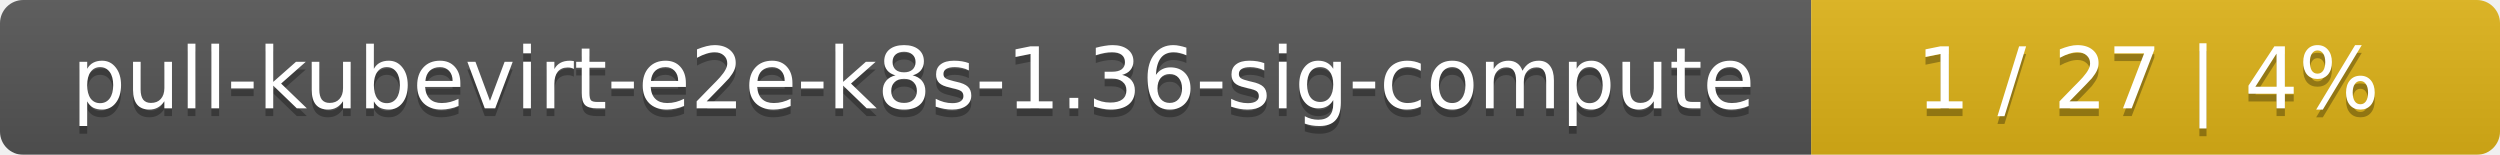
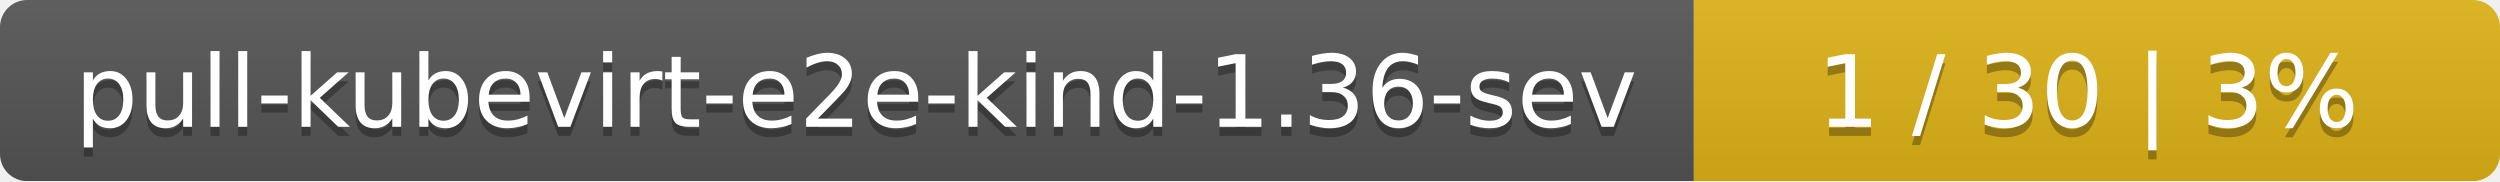
- <svg xmlns="http://www.w3.org/2000/svg" width="323" height="20">
+ <svg xmlns="http://www.w3.org/2000/svg" width="276" height="20">
  <linearGradient id="smooth" x2="0" y2="100%">
    <stop offset="0" stop-color="#bbb" stop-opacity=".1" />
    <stop offset="1" stop-opacity=".1" />
  </linearGradient>
  <mask id="round">
-     <rect width="323" height="20" rx="3" fill="#fff" />
+     <rect width="276" height="20" rx="3" fill="#fff" />
  </mask>
  <g mask="url(#round)">
-     <rect width="234" height="20" fill="#555" />
-     <rect x="234" width="89" height="20" fill="#dfb317" />
-     <rect width="323" height="20" fill="url(#smooth)" />
+     <rect width="187" height="20" fill="#555" />
+     <rect x="187" width="89" height="20" fill="#dfb317" />
+     <rect width="276" height="20" fill="url(#smooth)" />
  </g>
  <g fill="#fff" text-anchor="middle" font-family="DejaVu Sans,Verdana,Geneva,sans-serif" font-size="11">
-     <text x="118" y="15" fill="#010101" fill-opacity=".3">pull-kubevirt-e2e-k8s-1.36-sig-compute</text>
-     <text x="118" y="14">pull-kubevirt-e2e-k8s-1.36-sig-compute</text>
-     <text x="277.5" y="15" fill="#010101" fill-opacity=".3">1 / 27    |    4%</text>
-     <text x="277.5" y="14">1 / 27    |    4%</text>
+     <text x="94.5" y="15" fill="#010101" fill-opacity=".3">pull-kubevirt-e2e-kind-1.36-sev</text>
+     <text x="94.5" y="14">pull-kubevirt-e2e-kind-1.36-sev</text>
+     <text x="230.5" y="15" fill="#010101" fill-opacity=".3">1 / 30    |    3%</text>
+     <text x="230.5" y="14">1 / 30    |    3%</text>
  </g>
</svg>
